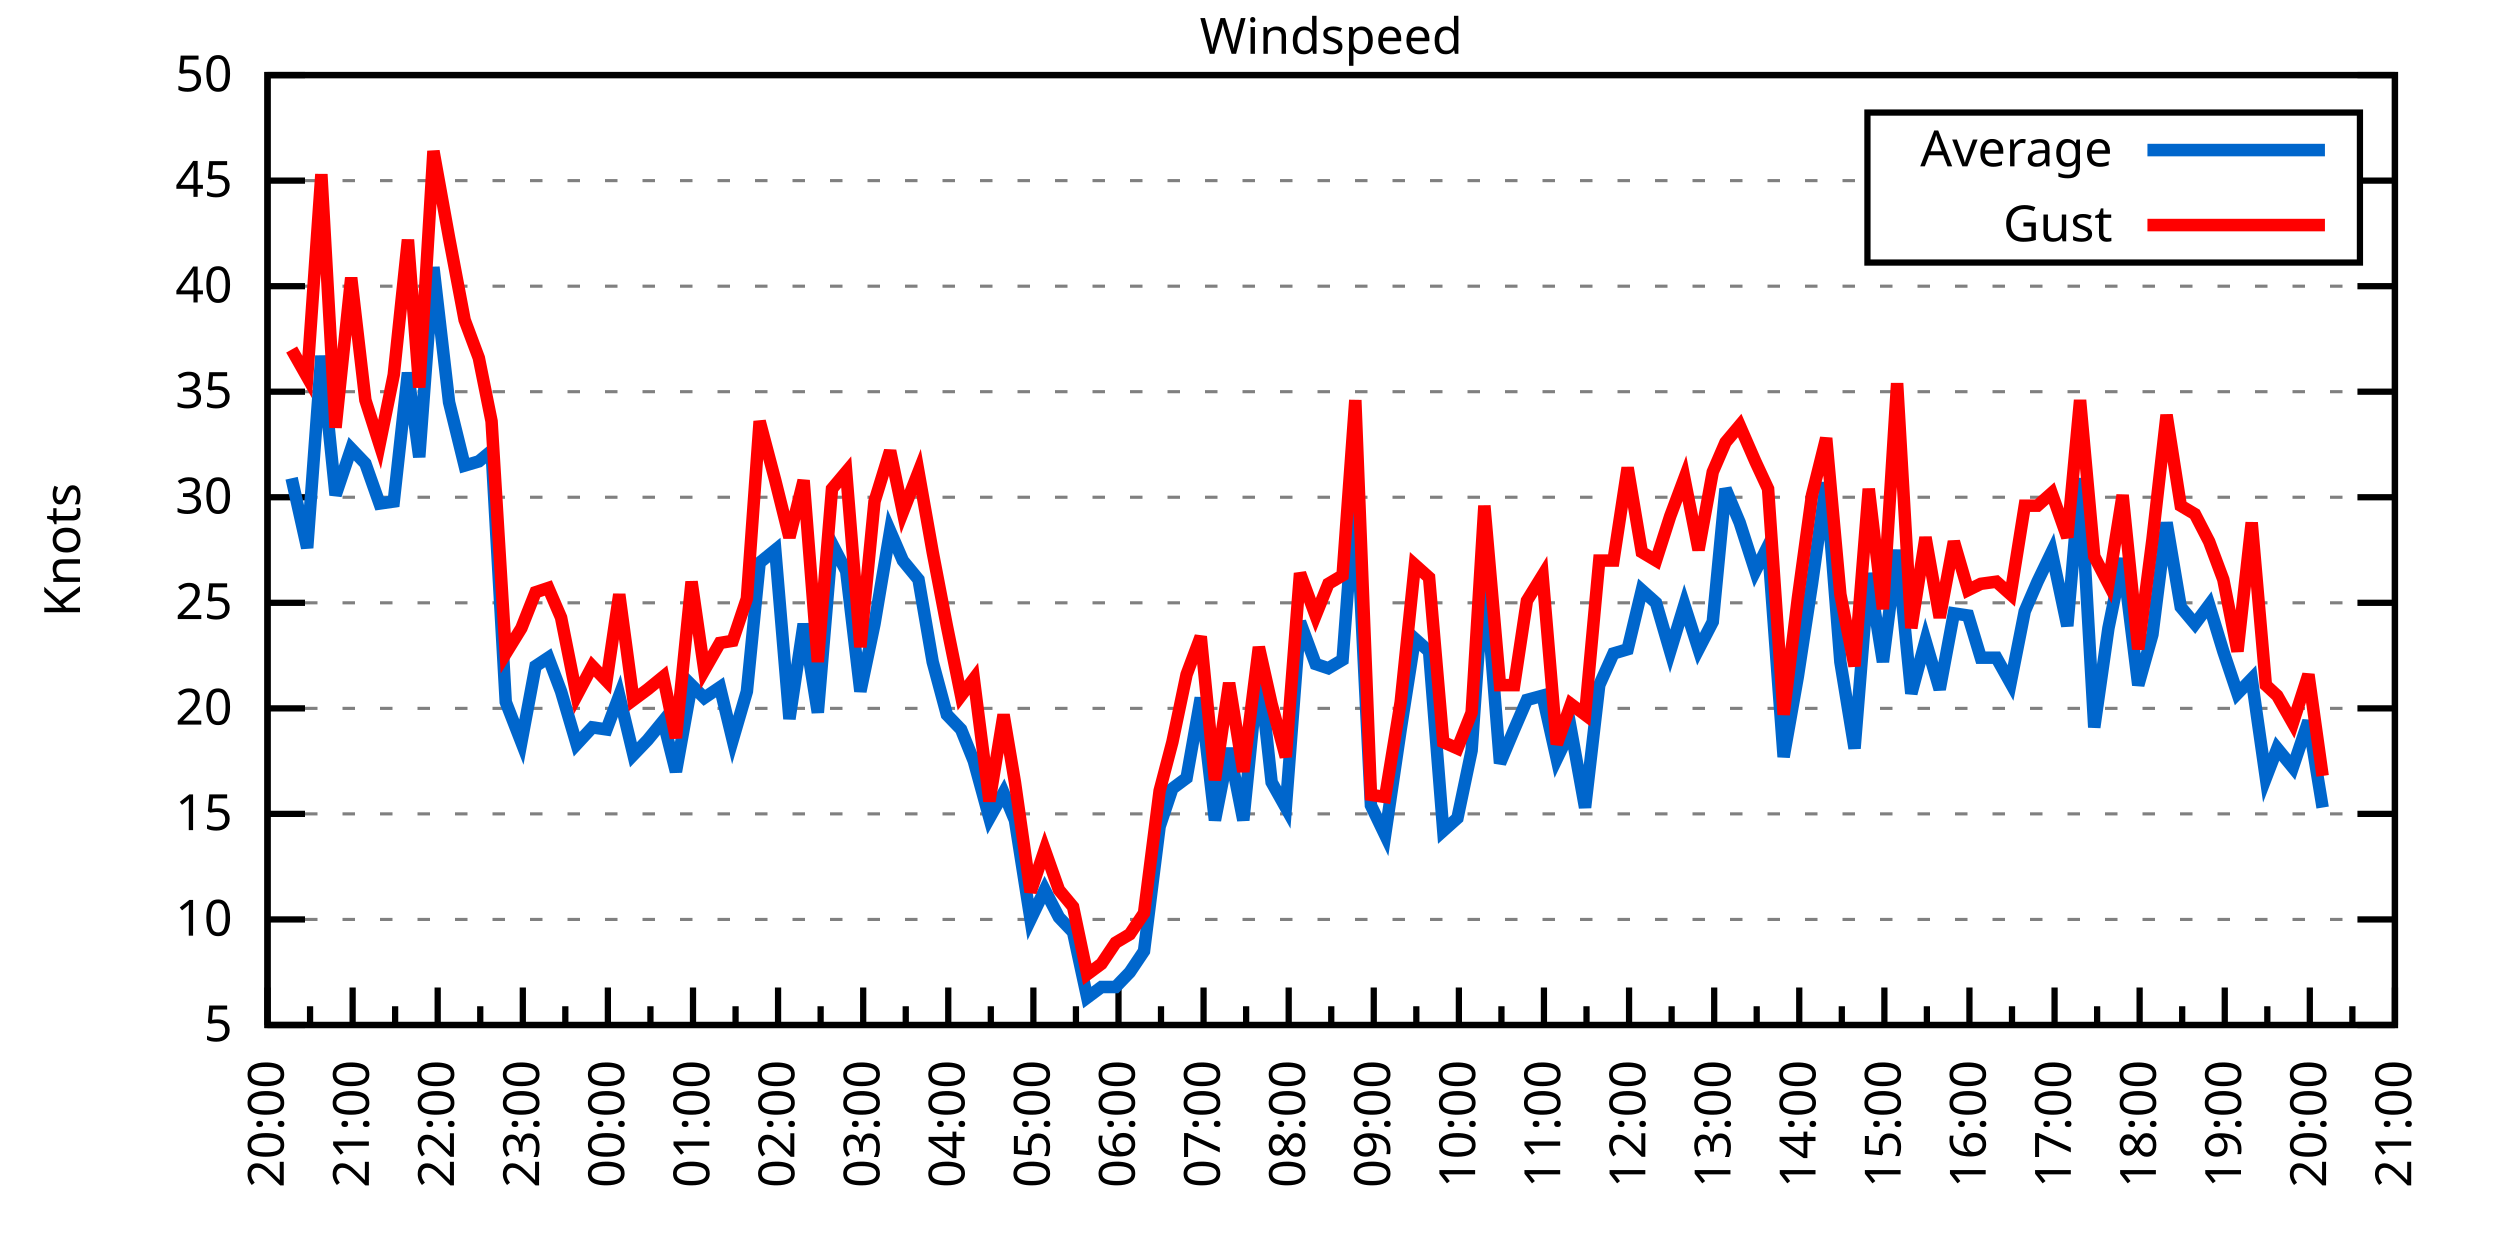
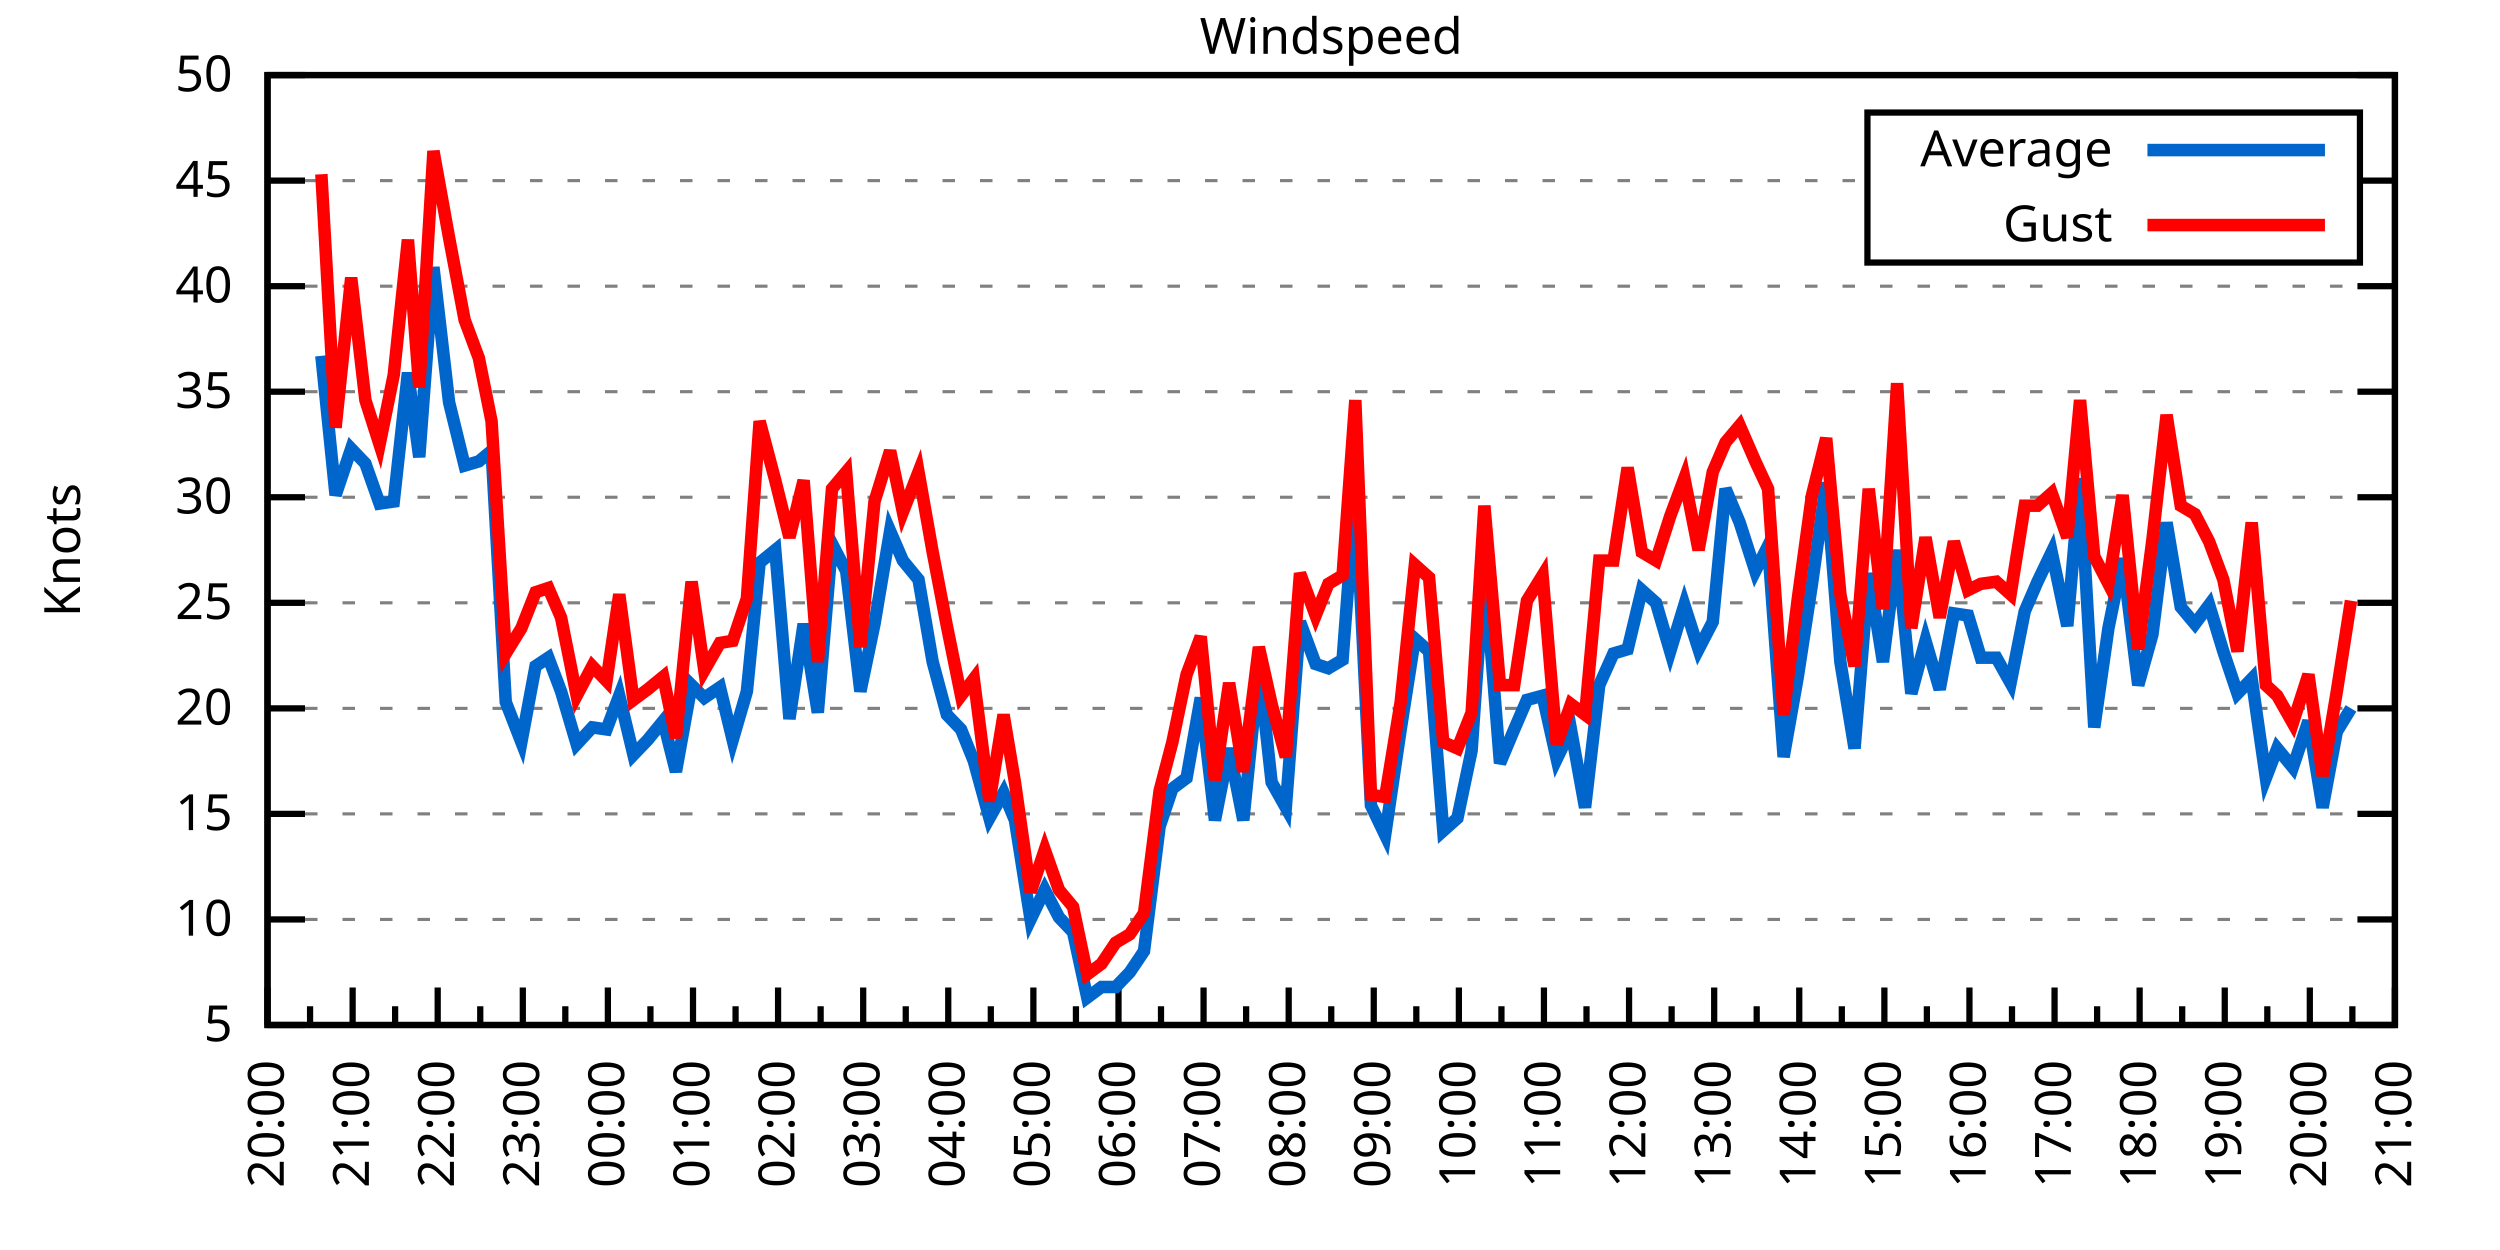
<svg xmlns="http://www.w3.org/2000/svg" xmlns:xlink="http://www.w3.org/1999/xlink" width="400" height="200" viewBox="0 0 400 200">
  <g id="gnuplot_canvas">
    <rect x="0" y="0" width="400" height="200" fill="none" />
    <defs>
      <circle id="gpDot" r="0.5" stroke-width="0.5" stroke="currentColor" />
      <path id="gpPt0" stroke-width="0.333" stroke="currentColor" d="M-1,0 h2 M0,-1 v2" />
      <path id="gpPt1" stroke-width="0.333" stroke="currentColor" d="M-1,-1 L1,1 M1,-1 L-1,1" />
      <path id="gpPt2" stroke-width="0.333" stroke="currentColor" d="M-1,0 L1,0 M0,-1 L0,1 M-1,-1 L1,1 M-1,1 L1,-1" />
      <rect id="gpPt3" stroke-width="0.333" stroke="currentColor" x="-1" y="-1" width="2" height="2" />
      <rect id="gpPt4" stroke-width="0.333" stroke="currentColor" fill="currentColor" x="-1" y="-1" width="2" height="2" />
      <circle id="gpPt5" stroke-width="0.333" stroke="currentColor" cx="0" cy="0" r="1" />
      <use xlink:href="#gpPt5" id="gpPt6" fill="currentColor" stroke="none" />
      <path id="gpPt7" stroke-width="0.333" stroke="currentColor" d="M0,-1.33 L-1.33,0.67 L1.33,0.67 z" />
      <use xlink:href="#gpPt7" id="gpPt8" fill="currentColor" stroke="none" />
      <use xlink:href="#gpPt7" id="gpPt9" stroke="currentColor" transform="rotate(180)" />
      <use xlink:href="#gpPt9" id="gpPt10" fill="currentColor" stroke="none" />
      <use xlink:href="#gpPt3" id="gpPt11" stroke="currentColor" transform="rotate(45)" />
      <use xlink:href="#gpPt11" id="gpPt12" fill="currentColor" stroke="none" />
      <path id="gpPt13" stroke-width="0.333" stroke="currentColor" d="M0,1.330 L1.265,0.411 L0.782,-1.067 L-0.782,-1.076 L-1.265,0.411 z" />
      <use xlink:href="#gpPt13" id="gpPt14" fill="currentColor" stroke="none" />
      <filter id="textbox" filterUnits="objectBoundingBox" x="0" y="0" height="1" width="1">
        <feFlood flood-color="white" flood-opacity="1" result="bgnd" />
        <feComposite in="SourceGraphic" in2="bgnd" operator="atop" />
      </filter>
      <filter id="greybox" filterUnits="objectBoundingBox" x="0" y="0" height="1" width="1">
        <feFlood flood-color="lightgrey" flood-opacity="1" result="grey" />
        <feComposite in="SourceGraphic" in2="grey" operator="atop" />
      </filter>
    </defs>
    <g fill="none" color="white" stroke="currentColor" stroke-width="1.00" stroke-linecap="butt" stroke-linejoin="miter">
</g>
    <g fill="none" color="black" stroke="currentColor" stroke-width="1.00" stroke-linecap="butt" stroke-linejoin="miter">
      <g stroke="none" shape-rendering="crispEdges">
        <polygon fill="rgb(255, 255, 255)" points="42.80,164.00 383.18,164.00 383.18,12.02 42.80,12.02 " />
      </g>
    </g>
    <g fill="none" color="black" stroke="currentColor" stroke-width="1.00" stroke-linecap="butt" stroke-linejoin="miter">
</g>
    <g fill="none" color="black" stroke="black" stroke-width="0.50" stroke-linecap="butt" stroke-linejoin="miter">
</g>
    <g fill="none" color="gray" stroke="currentColor" stroke-width="0.50" stroke-linecap="butt" stroke-linejoin="miter">
      <path stroke="gray" stroke-dasharray="2,4" class="gridline" d="M42.80,164.00 L383.19,164.00  " />
    </g>
    <g fill="none" color="gray" stroke="gray" stroke-width="1.00" stroke-linecap="butt" stroke-linejoin="miter">
</g>
    <g fill="none" color="black" stroke="currentColor" stroke-width="1.00" stroke-linecap="butt" stroke-linejoin="miter">
      <path stroke="black" d="M42.80,164.00 L48.80,164.00 M383.19,164.00 L377.19,164.00  " />
      <g transform="translate(37.20,166.60)" stroke="none" fill="black" font-family="Sans" font-size="8.00" text-anchor="end">
        <text>
          <tspan font-family="Sans"> 5</tspan>
        </text>
      </g>
    </g>
    <g fill="none" color="black" stroke="currentColor" stroke-width="1.00" stroke-linecap="butt" stroke-linejoin="miter">
</g>
    <g fill="none" color="black" stroke="black" stroke-width="0.50" stroke-linecap="butt" stroke-linejoin="miter">
</g>
    <g fill="none" color="gray" stroke="currentColor" stroke-width="0.50" stroke-linecap="butt" stroke-linejoin="miter">
      <path stroke="gray" stroke-dasharray="2,4" class="gridline" d="M42.80,147.11 L383.19,147.11  " />
    </g>
    <g fill="none" color="gray" stroke="gray" stroke-width="1.00" stroke-linecap="butt" stroke-linejoin="miter">
</g>
    <g fill="none" color="black" stroke="currentColor" stroke-width="1.00" stroke-linecap="butt" stroke-linejoin="miter">
      <path stroke="black" d="M42.80,147.11 L48.80,147.11 M383.19,147.11 L377.19,147.11  " />
      <g transform="translate(37.20,149.71)" stroke="none" fill="black" font-family="Sans" font-size="8.00" text-anchor="end">
        <text>
          <tspan font-family="Sans"> 10</tspan>
        </text>
      </g>
    </g>
    <g fill="none" color="black" stroke="currentColor" stroke-width="1.00" stroke-linecap="butt" stroke-linejoin="miter">
</g>
    <g fill="none" color="black" stroke="black" stroke-width="0.50" stroke-linecap="butt" stroke-linejoin="miter">
</g>
    <g fill="none" color="gray" stroke="currentColor" stroke-width="0.50" stroke-linecap="butt" stroke-linejoin="miter">
      <path stroke="gray" stroke-dasharray="2,4" class="gridline" d="M42.80,130.22 L383.19,130.22  " />
    </g>
    <g fill="none" color="gray" stroke="gray" stroke-width="1.00" stroke-linecap="butt" stroke-linejoin="miter">
</g>
    <g fill="none" color="black" stroke="currentColor" stroke-width="1.00" stroke-linecap="butt" stroke-linejoin="miter">
      <path stroke="black" d="M42.80,130.22 L48.80,130.22 M383.19,130.22 L377.19,130.22  " />
      <g transform="translate(37.20,132.82)" stroke="none" fill="black" font-family="Sans" font-size="8.00" text-anchor="end">
        <text>
          <tspan font-family="Sans"> 15</tspan>
        </text>
      </g>
    </g>
    <g fill="none" color="black" stroke="currentColor" stroke-width="1.00" stroke-linecap="butt" stroke-linejoin="miter">
</g>
    <g fill="none" color="black" stroke="black" stroke-width="0.50" stroke-linecap="butt" stroke-linejoin="miter">
</g>
    <g fill="none" color="gray" stroke="currentColor" stroke-width="0.50" stroke-linecap="butt" stroke-linejoin="miter">
      <path stroke="gray" stroke-dasharray="2,4" class="gridline" d="M42.80,113.34 L383.19,113.34  " />
    </g>
    <g fill="none" color="gray" stroke="gray" stroke-width="1.00" stroke-linecap="butt" stroke-linejoin="miter">
</g>
    <g fill="none" color="black" stroke="currentColor" stroke-width="1.00" stroke-linecap="butt" stroke-linejoin="miter">
      <path stroke="black" d="M42.80,113.34 L48.80,113.34 M383.19,113.34 L377.19,113.34  " />
      <g transform="translate(37.20,115.94)" stroke="none" fill="black" font-family="Sans" font-size="8.00" text-anchor="end">
        <text>
          <tspan font-family="Sans"> 20</tspan>
        </text>
      </g>
    </g>
    <g fill="none" color="black" stroke="currentColor" stroke-width="1.00" stroke-linecap="butt" stroke-linejoin="miter">
</g>
    <g fill="none" color="black" stroke="black" stroke-width="0.50" stroke-linecap="butt" stroke-linejoin="miter">
</g>
    <g fill="none" color="gray" stroke="currentColor" stroke-width="0.50" stroke-linecap="butt" stroke-linejoin="miter">
      <path stroke="gray" stroke-dasharray="2,4" class="gridline" d="M42.80,96.45 L383.19,96.45  " />
    </g>
    <g fill="none" color="gray" stroke="gray" stroke-width="1.00" stroke-linecap="butt" stroke-linejoin="miter">
</g>
    <g fill="none" color="black" stroke="currentColor" stroke-width="1.00" stroke-linecap="butt" stroke-linejoin="miter">
      <path stroke="black" d="M42.80,96.45 L48.80,96.45 M383.19,96.45 L377.19,96.45  " />
      <g transform="translate(37.20,99.05)" stroke="none" fill="black" font-family="Sans" font-size="8.00" text-anchor="end">
        <text>
          <tspan font-family="Sans"> 25</tspan>
        </text>
      </g>
    </g>
    <g fill="none" color="black" stroke="currentColor" stroke-width="1.00" stroke-linecap="butt" stroke-linejoin="miter">
</g>
    <g fill="none" color="black" stroke="black" stroke-width="0.50" stroke-linecap="butt" stroke-linejoin="miter">
</g>
    <g fill="none" color="gray" stroke="currentColor" stroke-width="0.50" stroke-linecap="butt" stroke-linejoin="miter">
      <path stroke="gray" stroke-dasharray="2,4" class="gridline" d="M42.80,79.56 L383.19,79.56  " />
    </g>
    <g fill="none" color="gray" stroke="gray" stroke-width="1.00" stroke-linecap="butt" stroke-linejoin="miter">
</g>
    <g fill="none" color="black" stroke="currentColor" stroke-width="1.00" stroke-linecap="butt" stroke-linejoin="miter">
      <path stroke="black" d="M42.80,79.56 L48.80,79.56 M383.19,79.56 L377.19,79.56  " />
      <g transform="translate(37.20,82.16)" stroke="none" fill="black" font-family="Sans" font-size="8.00" text-anchor="end">
        <text>
          <tspan font-family="Sans"> 30</tspan>
        </text>
      </g>
    </g>
    <g fill="none" color="black" stroke="currentColor" stroke-width="1.00" stroke-linecap="butt" stroke-linejoin="miter">
</g>
    <g fill="none" color="black" stroke="black" stroke-width="0.50" stroke-linecap="butt" stroke-linejoin="miter">
</g>
    <g fill="none" color="gray" stroke="currentColor" stroke-width="0.50" stroke-linecap="butt" stroke-linejoin="miter">
      <path stroke="gray" stroke-dasharray="2,4" class="gridline" d="M42.80,62.67 L383.19,62.67  " />
    </g>
    <g fill="none" color="gray" stroke="gray" stroke-width="1.00" stroke-linecap="butt" stroke-linejoin="miter">
</g>
    <g fill="none" color="black" stroke="currentColor" stroke-width="1.00" stroke-linecap="butt" stroke-linejoin="miter">
      <path stroke="black" d="M42.80,62.67 L48.80,62.67 M383.19,62.67 L377.19,62.67  " />
      <g transform="translate(37.20,65.27)" stroke="none" fill="black" font-family="Sans" font-size="8.00" text-anchor="end">
        <text>
          <tspan font-family="Sans"> 35</tspan>
        </text>
      </g>
    </g>
    <g fill="none" color="black" stroke="currentColor" stroke-width="1.00" stroke-linecap="butt" stroke-linejoin="miter">
</g>
    <g fill="none" color="black" stroke="black" stroke-width="0.50" stroke-linecap="butt" stroke-linejoin="miter">
</g>
    <g fill="none" color="gray" stroke="currentColor" stroke-width="0.50" stroke-linecap="butt" stroke-linejoin="miter">
      <path stroke="gray" stroke-dasharray="2,4" class="gridline" d="M42.80,45.79 L383.19,45.79  " />
    </g>
    <g fill="none" color="gray" stroke="gray" stroke-width="1.00" stroke-linecap="butt" stroke-linejoin="miter">
</g>
    <g fill="none" color="black" stroke="currentColor" stroke-width="1.00" stroke-linecap="butt" stroke-linejoin="miter">
      <path stroke="black" d="M42.80,45.79 L48.80,45.79 M383.19,45.79 L377.19,45.79  " />
      <g transform="translate(37.20,48.39)" stroke="none" fill="black" font-family="Sans" font-size="8.00" text-anchor="end">
        <text>
          <tspan font-family="Sans"> 40</tspan>
        </text>
      </g>
    </g>
    <g fill="none" color="black" stroke="currentColor" stroke-width="1.00" stroke-linecap="butt" stroke-linejoin="miter">
</g>
    <g fill="none" color="black" stroke="black" stroke-width="0.50" stroke-linecap="butt" stroke-linejoin="miter">
</g>
    <g fill="none" color="gray" stroke="currentColor" stroke-width="0.50" stroke-linecap="butt" stroke-linejoin="miter">
      <path stroke="gray" stroke-dasharray="2,4" class="gridline" d="M42.80,28.90 L298.79,28.90 M377.59,28.90 L383.19,28.90  " />
    </g>
    <g fill="none" color="gray" stroke="gray" stroke-width="1.00" stroke-linecap="butt" stroke-linejoin="miter">
</g>
    <g fill="none" color="black" stroke="currentColor" stroke-width="1.00" stroke-linecap="butt" stroke-linejoin="miter">
      <path stroke="black" d="M42.80,28.90 L48.80,28.90 M383.19,28.90 L377.19,28.90  " />
      <g transform="translate(37.20,31.50)" stroke="none" fill="black" font-family="Sans" font-size="8.00" text-anchor="end">
        <text>
          <tspan font-family="Sans"> 45</tspan>
        </text>
      </g>
    </g>
    <g fill="none" color="black" stroke="currentColor" stroke-width="1.00" stroke-linecap="butt" stroke-linejoin="miter">
</g>
    <g fill="none" color="black" stroke="black" stroke-width="0.50" stroke-linecap="butt" stroke-linejoin="miter">
</g>
    <g fill="none" color="gray" stroke="currentColor" stroke-width="0.50" stroke-linecap="butt" stroke-linejoin="miter">
      <path stroke="gray" stroke-dasharray="2,4" class="gridline" d="M42.80,12.01 L383.19,12.01  " />
    </g>
    <g fill="none" color="gray" stroke="gray" stroke-width="1.00" stroke-linecap="butt" stroke-linejoin="miter">
</g>
    <g fill="none" color="black" stroke="currentColor" stroke-width="1.00" stroke-linecap="butt" stroke-linejoin="miter">
      <path stroke="black" d="M42.80,12.01 L48.80,12.01 M383.19,12.01 L377.19,12.01  " />
      <g transform="translate(37.20,14.61)" stroke="none" fill="black" font-family="Sans" font-size="8.00" text-anchor="end">
        <text>
          <tspan font-family="Sans"> 50</tspan>
        </text>
      </g>
    </g>
    <g fill="none" color="black" stroke="currentColor" stroke-width="1.00" stroke-linecap="butt" stroke-linejoin="miter">
      <path stroke="black" d="M42.80,164.00 L42.80,158.00  " />
      <g transform="translate(45.40,169.60) rotate(270)" stroke="none" fill="black" font-family="Sans" font-size="8.00" text-anchor="end">
        <text>
          <tspan font-family="Sans">20:00</tspan>
        </text>
      </g>
    </g>
    <g fill="none" color="black" stroke="currentColor" stroke-width="1.00" stroke-linecap="butt" stroke-linejoin="miter">
      <path stroke="black" d="M49.61,164.00 L49.61,161.00 M56.42,164.00 L56.42,158.00  " />
      <g transform="translate(59.02,169.60) rotate(270)" stroke="none" fill="black" font-family="Sans" font-size="8.00" text-anchor="end">
        <text>
          <tspan font-family="Sans">21:00</tspan>
        </text>
      </g>
    </g>
    <g fill="none" color="black" stroke="currentColor" stroke-width="1.00" stroke-linecap="butt" stroke-linejoin="miter">
      <path stroke="black" d="M63.22,164.00 L63.22,161.00 M70.03,164.00 L70.03,158.00  " />
      <g transform="translate(72.63,169.60) rotate(270)" stroke="none" fill="black" font-family="Sans" font-size="8.00" text-anchor="end">
        <text>
          <tspan font-family="Sans">22:00</tspan>
        </text>
      </g>
    </g>
    <g fill="none" color="black" stroke="currentColor" stroke-width="1.00" stroke-linecap="butt" stroke-linejoin="miter">
      <path stroke="black" d="M76.84,164.00 L76.84,161.00 M83.65,164.00 L83.65,158.00  " />
      <g transform="translate(86.25,169.60) rotate(270)" stroke="none" fill="black" font-family="Sans" font-size="8.00" text-anchor="end">
        <text>
          <tspan font-family="Sans">23:00</tspan>
        </text>
      </g>
    </g>
    <g fill="none" color="black" stroke="currentColor" stroke-width="1.00" stroke-linecap="butt" stroke-linejoin="miter">
      <path stroke="black" d="M90.45,164.00 L90.45,161.00 M97.26,164.00 L97.26,158.00  " />
      <g transform="translate(99.86,169.60) rotate(270)" stroke="none" fill="black" font-family="Sans" font-size="8.00" text-anchor="end">
        <text>
          <tspan font-family="Sans">00:00</tspan>
        </text>
      </g>
    </g>
    <g fill="none" color="black" stroke="currentColor" stroke-width="1.00" stroke-linecap="butt" stroke-linejoin="miter">
      <path stroke="black" d="M104.07,164.00 L104.07,161.00 M110.88,164.00 L110.88,158.00  " />
      <g transform="translate(113.48,169.60) rotate(270)" stroke="none" fill="black" font-family="Sans" font-size="8.00" text-anchor="end">
        <text>
          <tspan font-family="Sans">01:00</tspan>
        </text>
      </g>
    </g>
    <g fill="none" color="black" stroke="currentColor" stroke-width="1.00" stroke-linecap="butt" stroke-linejoin="miter">
      <path stroke="black" d="M117.69,164.00 L117.69,161.00 M124.49,164.00 L124.49,158.00  " />
      <g transform="translate(127.09,169.60) rotate(270)" stroke="none" fill="black" font-family="Sans" font-size="8.00" text-anchor="end">
        <text>
          <tspan font-family="Sans">02:00</tspan>
        </text>
      </g>
    </g>
    <g fill="none" color="black" stroke="currentColor" stroke-width="1.00" stroke-linecap="butt" stroke-linejoin="miter">
      <path stroke="black" d="M131.30,164.00 L131.30,161.00 M138.11,164.00 L138.11,158.00  " />
      <g transform="translate(140.71,169.60) rotate(270)" stroke="none" fill="black" font-family="Sans" font-size="8.00" text-anchor="end">
        <text>
          <tspan font-family="Sans">03:00</tspan>
        </text>
      </g>
    </g>
    <g fill="none" color="black" stroke="currentColor" stroke-width="1.00" stroke-linecap="butt" stroke-linejoin="miter">
      <path stroke="black" d="M144.92,164.00 L144.92,161.00 M151.72,164.00 L151.72,158.00  " />
      <g transform="translate(154.32,169.60) rotate(270)" stroke="none" fill="black" font-family="Sans" font-size="8.00" text-anchor="end">
        <text>
          <tspan font-family="Sans">04:00</tspan>
        </text>
      </g>
    </g>
    <g fill="none" color="black" stroke="currentColor" stroke-width="1.00" stroke-linecap="butt" stroke-linejoin="miter">
      <path stroke="black" d="M158.53,164.00 L158.53,161.00 M165.34,164.00 L165.34,158.00  " />
      <g transform="translate(167.94,169.60) rotate(270)" stroke="none" fill="black" font-family="Sans" font-size="8.00" text-anchor="end">
        <text>
          <tspan font-family="Sans">05:00</tspan>
        </text>
      </g>
    </g>
    <g fill="none" color="black" stroke="currentColor" stroke-width="1.00" stroke-linecap="butt" stroke-linejoin="miter">
      <path stroke="black" d="M172.15,164.00 L172.15,161.00 M178.96,164.00 L178.96,158.00  " />
      <g transform="translate(181.56,169.60) rotate(270)" stroke="none" fill="black" font-family="Sans" font-size="8.00" text-anchor="end">
        <text>
          <tspan font-family="Sans">06:00</tspan>
        </text>
      </g>
    </g>
    <g fill="none" color="black" stroke="currentColor" stroke-width="1.00" stroke-linecap="butt" stroke-linejoin="miter">
      <path stroke="black" d="M185.76,164.00 L185.76,161.00 M192.57,164.00 L192.57,158.00  " />
      <g transform="translate(195.17,169.60) rotate(270)" stroke="none" fill="black" font-family="Sans" font-size="8.00" text-anchor="end">
        <text>
          <tspan font-family="Sans">07:00</tspan>
        </text>
      </g>
    </g>
    <g fill="none" color="black" stroke="currentColor" stroke-width="1.00" stroke-linecap="butt" stroke-linejoin="miter">
      <path stroke="black" d="M199.38,164.00 L199.38,161.00 M206.19,164.00 L206.19,158.00  " />
      <g transform="translate(208.79,169.60) rotate(270)" stroke="none" fill="black" font-family="Sans" font-size="8.00" text-anchor="end">
        <text>
          <tspan font-family="Sans">08:00</tspan>
        </text>
      </g>
    </g>
    <g fill="none" color="black" stroke="currentColor" stroke-width="1.00" stroke-linecap="butt" stroke-linejoin="miter">
      <path stroke="black" d="M213.00,164.00 L213.00,161.00 M219.80,164.00 L219.80,158.00  " />
      <g transform="translate(222.40,169.60) rotate(270)" stroke="none" fill="black" font-family="Sans" font-size="8.00" text-anchor="end">
        <text>
          <tspan font-family="Sans">09:00</tspan>
        </text>
      </g>
    </g>
    <g fill="none" color="black" stroke="currentColor" stroke-width="1.00" stroke-linecap="butt" stroke-linejoin="miter">
      <path stroke="black" d="M226.61,164.00 L226.61,161.00 M233.42,164.00 L233.42,158.00  " />
      <g transform="translate(236.02,169.60) rotate(270)" stroke="none" fill="black" font-family="Sans" font-size="8.00" text-anchor="end">
        <text>
          <tspan font-family="Sans">10:00</tspan>
        </text>
      </g>
    </g>
    <g fill="none" color="black" stroke="currentColor" stroke-width="1.00" stroke-linecap="butt" stroke-linejoin="miter">
      <path stroke="black" d="M240.23,164.00 L240.23,161.00 M247.03,164.00 L247.03,158.00  " />
      <g transform="translate(249.63,169.60) rotate(270)" stroke="none" fill="black" font-family="Sans" font-size="8.00" text-anchor="end">
        <text>
          <tspan font-family="Sans">11:00</tspan>
        </text>
      </g>
    </g>
    <g fill="none" color="black" stroke="currentColor" stroke-width="1.00" stroke-linecap="butt" stroke-linejoin="miter">
      <path stroke="black" d="M253.84,164.00 L253.84,161.00 M260.65,164.00 L260.65,158.00  " />
      <g transform="translate(263.25,169.60) rotate(270)" stroke="none" fill="black" font-family="Sans" font-size="8.00" text-anchor="end">
        <text>
          <tspan font-family="Sans">12:00</tspan>
        </text>
      </g>
    </g>
    <g fill="none" color="black" stroke="currentColor" stroke-width="1.00" stroke-linecap="butt" stroke-linejoin="miter">
      <path stroke="black" d="M267.46,164.00 L267.46,161.00 M274.27,164.00 L274.27,158.00  " />
      <g transform="translate(276.87,169.60) rotate(270)" stroke="none" fill="black" font-family="Sans" font-size="8.00" text-anchor="end">
        <text>
          <tspan font-family="Sans">13:00</tspan>
        </text>
      </g>
    </g>
    <g fill="none" color="black" stroke="currentColor" stroke-width="1.00" stroke-linecap="butt" stroke-linejoin="miter">
      <path stroke="black" d="M281.07,164.00 L281.07,161.00 M287.88,164.00 L287.88,158.00  " />
      <g transform="translate(290.48,169.60) rotate(270)" stroke="none" fill="black" font-family="Sans" font-size="8.00" text-anchor="end">
        <text>
          <tspan font-family="Sans">14:00</tspan>
        </text>
      </g>
    </g>
    <g fill="none" color="black" stroke="currentColor" stroke-width="1.00" stroke-linecap="butt" stroke-linejoin="miter">
      <path stroke="black" d="M294.69,164.00 L294.69,161.00 M301.50,164.00 L301.50,158.00  " />
      <g transform="translate(304.10,169.60) rotate(270)" stroke="none" fill="black" font-family="Sans" font-size="8.00" text-anchor="end">
        <text>
          <tspan font-family="Sans">15:00</tspan>
        </text>
      </g>
    </g>
    <g fill="none" color="black" stroke="currentColor" stroke-width="1.00" stroke-linecap="butt" stroke-linejoin="miter">
      <path stroke="black" d="M308.30,164.00 L308.30,161.00 M315.11,164.00 L315.11,158.00  " />
      <g transform="translate(317.71,169.60) rotate(270)" stroke="none" fill="black" font-family="Sans" font-size="8.00" text-anchor="end">
        <text>
          <tspan font-family="Sans">16:00</tspan>
        </text>
      </g>
    </g>
    <g fill="none" color="black" stroke="currentColor" stroke-width="1.00" stroke-linecap="butt" stroke-linejoin="miter">
      <path stroke="black" d="M321.92,164.00 L321.92,161.00 M328.73,164.00 L328.73,158.00  " />
      <g transform="translate(331.33,169.60) rotate(270)" stroke="none" fill="black" font-family="Sans" font-size="8.00" text-anchor="end">
        <text>
          <tspan font-family="Sans">17:00</tspan>
        </text>
      </g>
    </g>
    <g fill="none" color="black" stroke="currentColor" stroke-width="1.00" stroke-linecap="butt" stroke-linejoin="miter">
      <path stroke="black" d="M335.54,164.00 L335.54,161.00 M342.34,164.00 L342.34,158.00  " />
      <g transform="translate(344.94,169.60) rotate(270)" stroke="none" fill="black" font-family="Sans" font-size="8.00" text-anchor="end">
        <text>
          <tspan font-family="Sans">18:00</tspan>
        </text>
      </g>
    </g>
    <g fill="none" color="black" stroke="currentColor" stroke-width="1.00" stroke-linecap="butt" stroke-linejoin="miter">
      <path stroke="black" d="M349.15,164.00 L349.15,161.00 M355.96,164.00 L355.96,158.00  " />
      <g transform="translate(358.56,169.60) rotate(270)" stroke="none" fill="black" font-family="Sans" font-size="8.00" text-anchor="end">
        <text>
          <tspan font-family="Sans">19:00</tspan>
        </text>
      </g>
    </g>
    <g fill="none" color="black" stroke="currentColor" stroke-width="1.00" stroke-linecap="butt" stroke-linejoin="miter">
      <path stroke="black" d="M362.77,164.00 L362.77,161.00 M369.57,164.00 L369.57,158.00  " />
      <g transform="translate(372.17,169.60) rotate(270)" stroke="none" fill="black" font-family="Sans" font-size="8.00" text-anchor="end">
        <text>
          <tspan font-family="Sans">20:00</tspan>
        </text>
      </g>
    </g>
    <g fill="none" color="black" stroke="currentColor" stroke-width="1.00" stroke-linecap="butt" stroke-linejoin="miter">
      <path stroke="black" d="M376.38,164.00 L376.38,161.00 M383.19,164.00 L383.19,158.00  " />
      <g transform="translate(385.79,169.60) rotate(270)" stroke="none" fill="black" font-family="Sans" font-size="8.00" text-anchor="end">
        <text>
          <tspan font-family="Sans">21:00</tspan>
        </text>
      </g>
    </g>
    <g fill="none" color="black" stroke="currentColor" stroke-width="1.00" stroke-linecap="butt" stroke-linejoin="miter">
</g>
    <g fill="none" color="black" stroke="currentColor" stroke-width="1.00" stroke-linecap="butt" stroke-linejoin="miter">
      <path stroke="black" d="M42.80,12.01 L42.80,164.00 L383.19,164.00 L383.19,12.01 L42.80,12.01 Z  " />
    </g>
    <g fill="none" color="black" stroke="currentColor" stroke-width="1.00" stroke-linecap="butt" stroke-linejoin="miter">
      <g transform="translate(12.80,88.01) rotate(270)" stroke="none" fill="black" font-family="Sans" font-size="8.00" text-anchor="middle">
        <text>
          <tspan font-family="Sans">Knots</tspan>
        </text>
      </g>
    </g>
    <g fill="none" color="black" stroke="currentColor" stroke-width="1.00" stroke-linecap="butt" stroke-linejoin="miter">
</g>
    <g fill="none" color="black" stroke="currentColor" stroke-width="1.00" stroke-linecap="butt" stroke-linejoin="miter">
      <path stroke="black" d="M298.79,42.01 L298.79,18.01 L377.59,18.01 L377.59,42.01 L298.79,42.01 Z  " />
    </g>
    <g id="Windspeed_plot_1">
      <g fill="none" color="white" stroke="black" stroke-width="2.00" stroke-linecap="butt" stroke-linejoin="miter">
</g>
      <g fill="none" color="black" stroke="currentColor" stroke-width="2.00" stroke-linecap="butt" stroke-linejoin="miter">
        <g transform="translate(337.99,26.61)" stroke="none" fill="black" font-family="Sans" font-size="8.00" text-anchor="end">
          <text>
            <tspan font-family="Sans">Average</tspan>
          </text>
        </g>
      </g>
      <g fill="none" color="black" stroke="currentColor" stroke-width="2.00" stroke-linecap="butt" stroke-linejoin="miter">
-         <path stroke="rgb(  0, 102, 204)" d="M343.59,24.01 L371.99,24.01 M46.66,76.52 L49.15,87.67 L51.42,56.93 L53.69,79.22 L56.19,71.79 L58.46,74.16   L60.73,80.57 L63.00,80.24 L65.27,59.63 L67.08,73.14 L69.35,42.75 L71.85,64.36 L74.34,74.49 L76.61,73.82   L78.65,72.13 L80.92,112.32 L83.42,118.74 L85.69,106.58 L87.73,105.23 L89.77,110.63 L92.27,119.08 L94.77,116.38   L97.04,116.71 L99.08,111.31 L101.35,120.77 L103.62,118.40 L106.11,115.36 L108.15,123.47 L110.65,109.62 L112.69,111.65   L115.19,109.96 L117.23,118.40 L119.50,110.63 L121.54,90.03 L124.04,88.00 L126.31,115.03 L128.58,99.83 L130.85,114.01   L133.12,86.99 L135.39,91.38 L137.66,110.63 L139.92,99.83 L142.42,84.97 L144.46,89.69 L146.96,92.73 L149.23,105.91   L151.50,114.35 L153.77,116.71 L155.81,121.78 L158.31,130.90 L160.57,126.85 L162.39,131.24 L164.89,147.11 L167.16,142.38   L169.43,146.77 L171.69,149.14 L173.96,159.61 L176.23,157.92 L178.50,157.92 L180.77,155.56 L183.04,152.18 L185.54,132.25   L187.58,126.17 L189.85,124.48 L192.12,111.65 L194.39,131.24 L196.66,119.75 L198.93,131.24 L201.42,106.58 L203.46,125.16   L205.73,129.21 L208.00,99.49 L210.50,106.24 L212.54,106.92 L214.81,105.57 L216.85,78.55 L219.35,128.87 L221.62,133.60   L224.11,116.71 L226.38,102.19 L228.65,104.22 L230.92,132.93 L233.19,130.90 L235.46,120.09 L237.50,90.71 L240.00,122.12   L242.27,116.71 L244.31,111.99 L246.81,111.31 L249.08,121.44 L251.35,116.71 L253.61,129.21 L255.88,109.62 L258.15,104.56   L260.42,103.88 L262.69,94.42 L264.96,96.45 L267.23,104.22 L269.50,96.79 L271.77,103.88 L274.04,99.49 L276.08,78.21   L278.35,83.61 L280.85,91.38 L282.89,87.33 L285.38,121.11 L287.65,108.27 L289.92,93.41 L292.19,77.20 L294.46,105.91   L296.73,119.75 L299.00,91.72 L301.27,105.91 L303.54,88.00 L305.81,110.97 L308.08,102.53 L310.35,110.30 L312.62,98.14   L314.89,98.48 L316.93,105.23 L319.42,105.23 L321.69,109.28 L323.96,97.80 L326.00,93.07 L328.27,88.34 L330.77,100.16   L332.81,76.52 L335.08,116.38 L337.35,100.50 L339.62,89.36 L342.12,109.62 L344.39,101.52 L346.65,83.61 L348.92,97.12   L351.19,99.83 L353.46,96.79 L355.73,104.22 L358.00,110.97 L360.27,108.61 L362.54,124.48 L364.36,119.75 L366.85,122.79   L369.35,115.36 L371.62,129.21  " />
+         <path stroke="rgb(  0, 102, 204)" d="M343.59,24.01 L371.99,24.01 M51.42,56.93 L53.69,79.22 L56.19,71.79 L58.46,74.16 L60.73,80.57 L63.00,80.24   L65.27,59.63 L67.08,73.14 L69.35,42.75 L71.85,64.36 L74.34,74.49 L76.61,73.82 L78.65,72.13 L80.92,112.32   L83.42,118.74 L85.69,106.58 L87.73,105.23 L89.77,110.63 L92.27,119.08 L94.77,116.38 L97.04,116.71 L99.08,111.31   L101.35,120.77 L103.62,118.40 L106.11,115.36 L108.15,123.47 L110.65,109.62 L112.69,111.65 L115.19,109.96 L117.23,118.40   L119.50,110.63 L121.54,90.03 L124.04,88.00 L126.31,115.03 L128.58,99.83 L130.85,114.01 L133.12,86.99 L135.39,91.38   L137.66,110.63 L139.92,99.83 L142.42,84.97 L144.46,89.69 L146.96,92.73 L149.23,105.91 L151.50,114.35 L153.77,116.71   L155.81,121.78 L158.31,130.90 L160.57,126.85 L162.39,131.24 L164.89,147.11 L167.16,142.38 L169.43,146.77 L171.69,149.14   L173.96,159.61 L176.23,157.92 L178.50,157.92 L180.77,155.56 L183.04,152.18 L185.54,132.25 L187.58,126.17 L189.85,124.48   L192.12,111.65 L194.39,131.24 L196.66,119.75 L198.93,131.24 L201.42,106.58 L203.46,125.16 L205.73,129.21 L208.00,99.49   L210.50,106.24 L212.54,106.92 L214.81,105.57 L216.85,78.55 L219.35,128.87 L221.62,133.60 L224.11,116.71 L226.38,102.19   L228.65,104.22 L230.92,132.93 L233.19,130.90 L235.46,120.09 L237.50,90.71 L240.00,122.12 L242.27,116.71 L244.31,111.99   L246.81,111.31 L249.08,121.44 L251.35,116.71 L253.61,129.21 L255.88,109.62 L258.15,104.56 L260.42,103.88 L262.69,94.42   L264.96,96.45 L267.23,104.22 L269.50,96.79 L271.77,103.88 L274.04,99.49 L276.08,78.21 L278.35,83.61 L280.85,91.38   L282.89,87.33 L285.38,121.11 L287.65,108.27 L289.92,93.41 L292.19,77.20 L294.46,105.91 L296.73,119.75 L299.00,91.72   L301.27,105.91 L303.54,88.00 L305.81,110.97 L308.08,102.53 L310.35,110.30 L312.62,98.14 L314.89,98.48 L316.93,105.23   L319.42,105.23 L321.69,109.28 L323.96,97.80 L326.00,93.07 L328.27,88.34 L330.77,100.16 L332.81,76.52 L335.08,116.38   L337.35,100.50 L339.62,89.36 L342.12,109.62 L344.39,101.52 L346.65,83.61 L348.92,97.12 L351.19,99.83 L353.46,96.79   L355.73,104.22 L358.00,110.97 L360.27,108.61 L362.54,124.48 L364.36,119.75 L366.85,122.79 L369.35,115.36 L371.62,129.21   L373.89,117.05 L376.16,113.34  " />
      </g>
    </g>
    <g id="Windspeed_plot_2">
      <g fill="none" color="black" stroke="currentColor" stroke-width="2.00" stroke-linecap="butt" stroke-linejoin="miter">
        <g transform="translate(337.99,38.61)" stroke="none" fill="black" font-family="Sans" font-size="8.00" text-anchor="end">
          <text>
            <tspan font-family="Sans">Gust</tspan>
          </text>
        </g>
      </g>
      <g fill="none" color="black" stroke="currentColor" stroke-width="2.00" stroke-linecap="butt" stroke-linejoin="miter">
-         <path stroke="rgb(255,   0,   0)" d="M343.59,36.01 L371.99,36.01 M46.66,55.92 L49.15,60.31 L51.42,27.88 L53.69,68.42 L56.19,44.43 L58.46,64.02   L60.73,71.12 L63.00,59.97 L65.27,38.35 L67.08,62.00 L69.35,24.17 L71.85,38.02 L74.34,51.19 L76.61,57.27   L78.65,67.40 L80.92,104.56 L83.42,100.50 L85.69,94.76 L87.73,94.08 L89.77,98.81 L92.27,111.31 L94.77,106.58   L97.04,108.95 L99.08,95.10 L101.35,111.99 L103.62,110.30 L106.11,108.27 L108.15,118.07 L110.65,93.07 L112.69,107.26   L115.19,102.87 L117.23,102.53 L119.50,95.77 L121.54,67.40 L124.04,76.86 L126.31,85.98 L128.58,76.86 L130.85,105.91   L133.12,78.21 L135.39,75.51 L137.66,103.54 L139.92,80.24 L142.42,72.13 L144.46,81.93 L146.96,75.51 L149.23,88.34   L151.50,100.16 L153.77,111.31 L155.81,108.61 L158.31,128.20 L160.57,114.35 L162.39,125.16 L164.89,142.72 L167.16,135.97   L169.43,142.38 L171.69,145.09 L173.96,155.89 L176.23,154.21 L178.50,150.83 L180.77,149.48 L183.04,146.10 L185.54,126.51   L187.58,118.74 L189.85,107.93 L192.12,101.85 L194.39,124.82 L196.66,109.28 L198.93,123.47 L201.42,103.54 L203.46,112.66   L205.73,121.11 L208.00,91.72 L210.50,98.48 L212.54,93.41 L214.81,92.06 L216.85,64.02 L219.35,127.18 L221.62,127.52   L224.11,112.32 L226.38,90.37 L228.65,92.40 L230.92,118.74 L233.19,119.75 L235.46,114.01 L237.50,80.91 L240.00,109.62   L242.27,109.62 L244.31,96.11 L246.81,92.06 L249.08,119.08 L251.35,112.66 L253.61,114.35 L255.88,89.69 L258.15,89.69   L260.42,74.83 L262.69,88.34 L264.96,89.69 L267.23,82.60 L269.50,76.52 L271.77,88.00 L274.04,75.51 L276.08,70.78   L278.35,68.08 L280.85,73.82 L282.89,78.21 L285.38,114.35 L287.65,95.77 L289.92,79.22 L292.19,70.10 L294.46,95.10   L296.73,106.58 L299.00,78.21 L301.27,97.46 L303.54,61.32 L305.81,100.50 L308.08,85.98 L310.35,98.81 L312.62,86.65   L314.89,94.42 L316.93,93.41 L319.42,93.07 L321.69,95.10 L323.96,80.91 L326.00,80.91 L328.27,78.89 L330.77,85.98   L332.81,64.02 L335.08,89.02 L337.35,93.41 L339.62,79.22 L342.12,103.88 L344.39,86.32 L346.65,66.39 L348.92,80.91   L351.19,82.26 L353.46,86.65 L355.73,92.73 L358.00,104.22 L360.27,83.61 L362.54,109.62 L364.36,111.31 L366.85,115.70   L369.35,107.93 L371.62,124.14  " />
+         <path stroke="rgb(255,   0,   0)" d="M343.59,36.01 L371.99,36.01 M51.42,27.88 L53.69,68.42 L56.19,44.43 L58.46,64.02 L60.73,71.12 L63.00,59.97   L65.27,38.35 L67.08,62.00 L69.35,24.17 L71.85,38.02 L74.34,51.19 L76.61,57.27 L78.65,67.40 L80.92,104.56   L83.42,100.50 L85.69,94.76 L87.73,94.08 L89.77,98.81 L92.27,111.31 L94.77,106.58 L97.04,108.95 L99.08,95.10   L101.35,111.99 L103.62,110.30 L106.11,108.27 L108.15,118.07 L110.65,93.07 L112.69,107.26 L115.19,102.87 L117.23,102.53   L119.50,95.77 L121.54,67.40 L124.04,76.86 L126.31,85.98 L128.58,76.86 L130.85,105.91 L133.12,78.21 L135.39,75.51   L137.66,103.54 L139.92,80.24 L142.42,72.13 L144.46,81.93 L146.96,75.51 L149.23,88.34 L151.50,100.16 L153.77,111.31   L155.81,108.61 L158.31,128.20 L160.57,114.35 L162.39,125.16 L164.89,142.72 L167.16,135.97 L169.43,142.38 L171.69,145.09   L173.96,155.89 L176.23,154.21 L178.50,150.83 L180.77,149.48 L183.04,146.10 L185.54,126.51 L187.58,118.74 L189.85,107.93   L192.12,101.85 L194.39,124.82 L196.66,109.28 L198.93,123.47 L201.42,103.54 L203.46,112.66 L205.73,121.11 L208.00,91.72   L210.50,98.48 L212.54,93.41 L214.81,92.06 L216.85,64.02 L219.35,127.18 L221.62,127.52 L224.11,112.32 L226.38,90.37   L228.65,92.40 L230.92,118.74 L233.19,119.75 L235.46,114.01 L237.50,80.91 L240.00,109.62 L242.27,109.62 L244.31,96.11   L246.81,92.06 L249.08,119.08 L251.35,112.66 L253.61,114.35 L255.88,89.69 L258.15,89.69 L260.42,74.83 L262.69,88.34   L264.96,89.69 L267.23,82.60 L269.50,76.52 L271.77,88.00 L274.04,75.51 L276.08,70.78 L278.35,68.08 L280.85,73.82   L282.89,78.21 L285.38,114.35 L287.65,95.77 L289.92,79.22 L292.19,70.10 L294.46,95.10 L296.73,106.58 L299.00,78.21   L301.27,97.46 L303.54,61.32 L305.81,100.50 L308.08,85.98 L310.35,98.81 L312.62,86.65 L314.89,94.42 L316.93,93.41   L319.42,93.07 L321.69,95.10 L323.96,80.91 L326.00,80.91 L328.27,78.89 L330.77,85.98 L332.81,64.02 L335.08,89.02   L337.35,93.41 L339.62,79.22 L342.12,103.88 L344.39,86.32 L346.65,66.39 L348.92,80.91 L351.19,82.26 L353.46,86.65   L355.73,92.73 L358.00,104.22 L360.27,83.61 L362.54,109.62 L364.36,111.31 L366.85,115.70 L369.35,107.93 L371.62,124.14   L373.89,110.63 L376.16,96.11  " />
      </g>
    </g>
    <g fill="none" color="black" stroke="currentColor" stroke-width="2.00" stroke-linecap="butt" stroke-linejoin="miter">
</g>
    <g fill="none" color="black" stroke="black" stroke-width="1.00" stroke-linecap="butt" stroke-linejoin="miter">
</g>
    <g fill="none" color="black" stroke="currentColor" stroke-width="1.00" stroke-linecap="butt" stroke-linejoin="miter">
      <path stroke="black" d="M42.80,12.01 L42.80,164.00 L383.19,164.00 L383.19,12.01 L42.80,12.01 Z  " />
    </g>
    <g fill="none" color="black" stroke="currentColor" stroke-width="1.00" stroke-linecap="butt" stroke-linejoin="miter">
      <g transform="translate(212.99,8.61)" stroke="none" fill="black" font-family="Sans" font-size="8.00" text-anchor="middle">
        <text>
          <tspan font-family="Sans">Windspeed</tspan>
        </text>
      </g>
    </g>
    <g fill="none" color="black" stroke="currentColor" stroke-width="1.00" stroke-linecap="butt" stroke-linejoin="miter">
</g>
  </g>
</svg>
